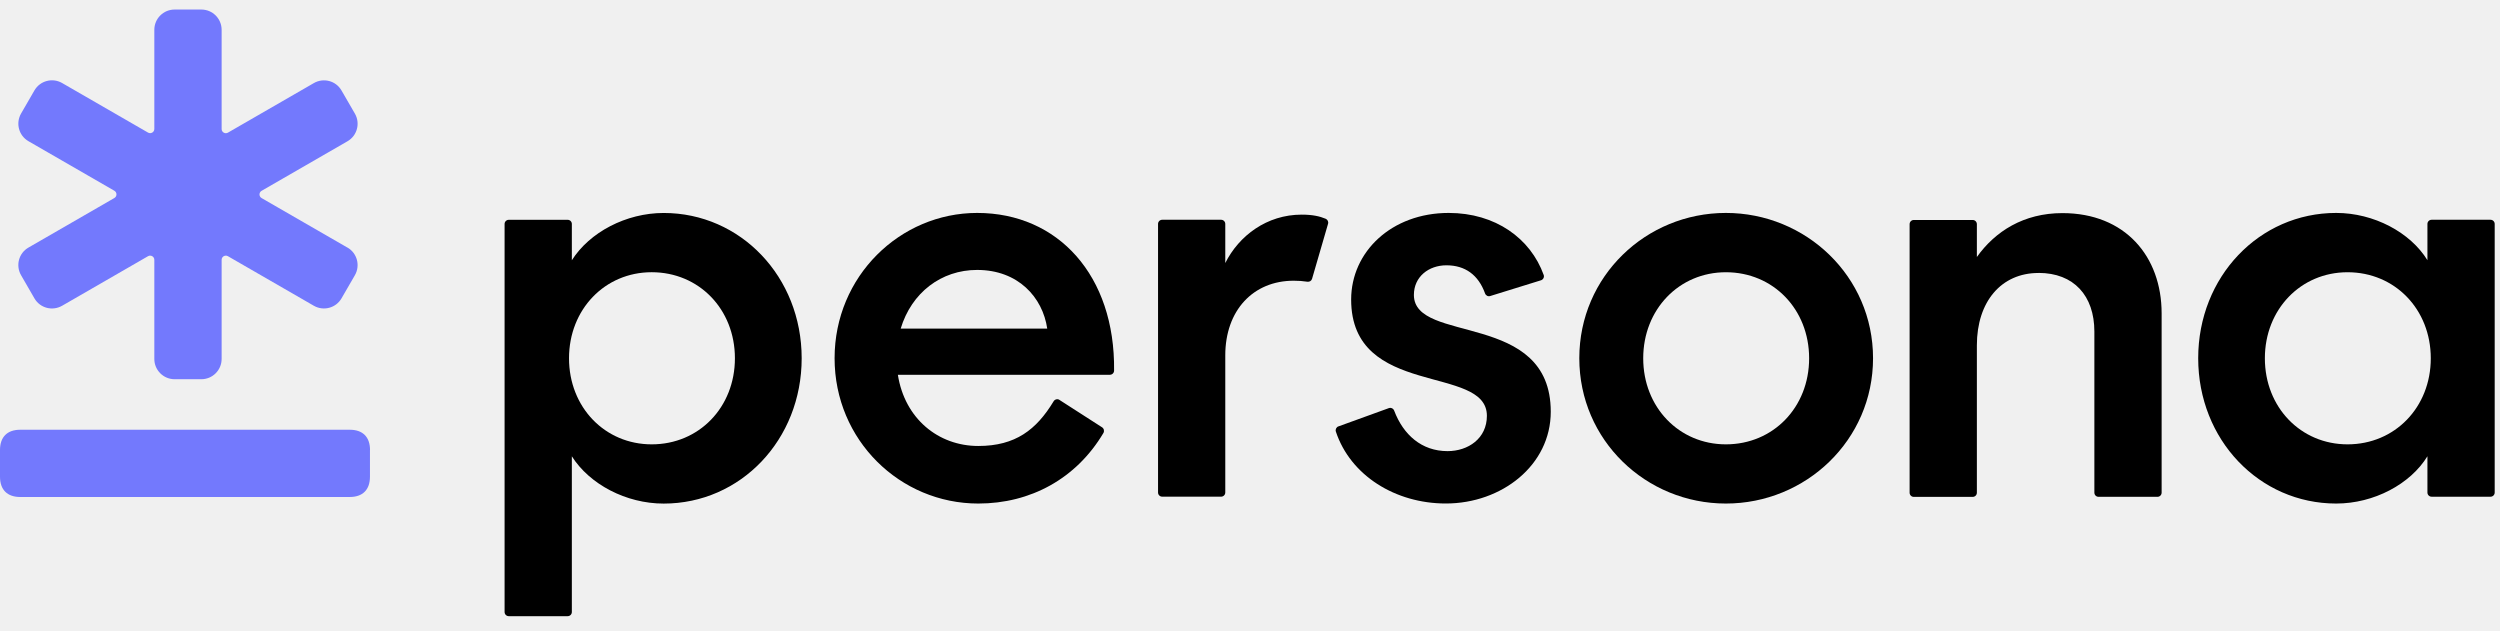
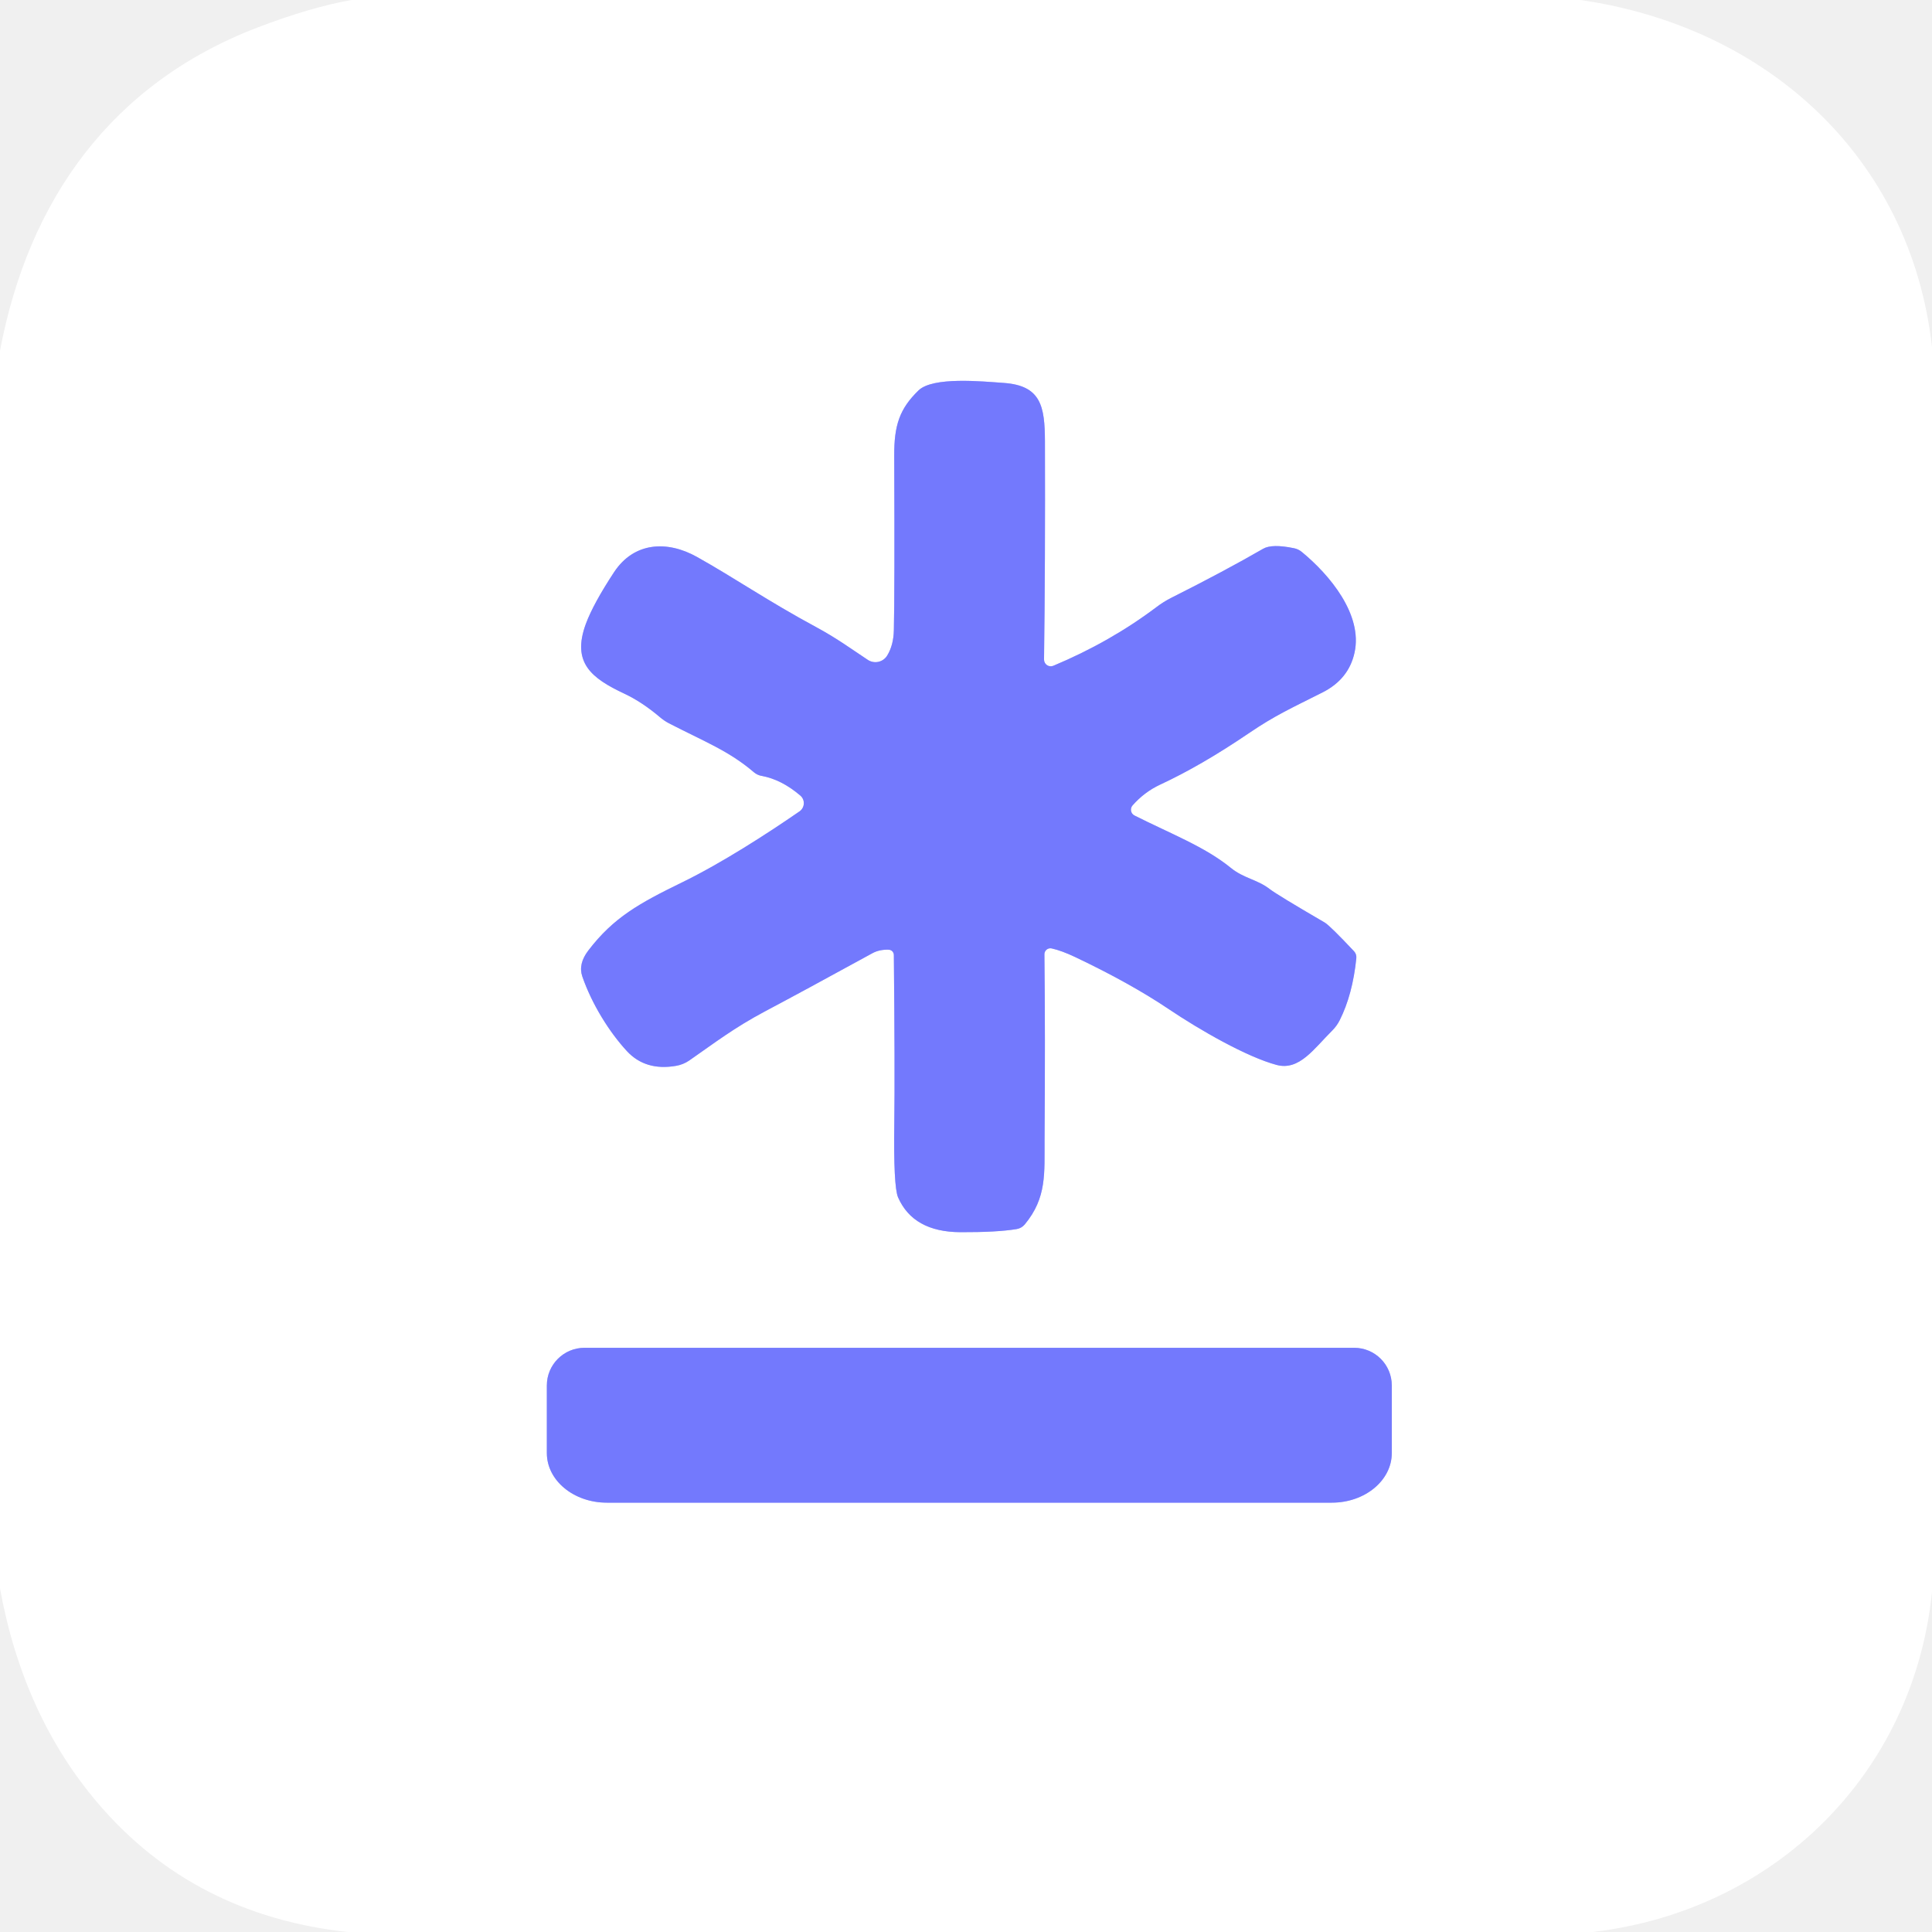
- <svg xmlns="http://www.w3.org/2000/svg" width="115" height="29" viewBox="0 0 115 29" fill="none">
-   <path d="M17.018 20.7V21.93C17.018 22.527 16.686 22.862 16.086 22.862H0.932C0.335 22.862 0 22.529 0 21.93V20.7C0 20.102 0.332 19.768 0.932 19.768H16.089C16.686 19.768 17.021 20.1 17.021 20.7H17.018ZM15.985 11.391L12.034 9.112C11.904 9.037 11.904 8.852 12.034 8.777L15.985 6.498C16.431 6.241 16.582 5.67 16.325 5.226L15.709 4.162C15.452 3.715 14.883 3.565 14.437 3.822L10.486 6.101C10.356 6.176 10.195 6.083 10.195 5.935V1.371C10.195 0.857 9.777 0.439 9.263 0.439H8.031C7.517 0.439 7.099 0.857 7.099 1.371V5.932C7.099 6.08 6.938 6.174 6.808 6.098L2.857 3.819C2.41 3.562 1.842 3.715 1.584 4.159L0.969 5.223C0.712 5.67 0.865 6.238 1.309 6.495L5.26 8.774C5.39 8.85 5.39 9.034 5.26 9.109L1.309 11.388C0.862 11.645 0.712 12.214 0.969 12.66L1.584 13.725C1.842 14.171 2.41 14.322 2.857 14.065L6.808 11.786C6.938 11.71 7.099 11.804 7.099 11.952V16.512C7.099 17.026 7.517 17.444 8.031 17.444H9.263C9.777 17.444 10.195 17.026 10.195 16.512V11.952C10.195 11.804 10.356 11.71 10.486 11.786L14.437 14.065C14.883 14.322 15.452 14.168 15.709 13.725L16.325 12.66C16.582 12.214 16.429 11.645 15.985 11.388V11.391Z" fill="#7379FD" />
-   <path d="M26.305 11.972C27.118 10.687 28.796 9.797 30.529 9.797C34.069 9.797 36.877 12.733 36.877 16.481C36.877 20.229 34.071 23.165 30.529 23.165C28.796 23.165 27.118 22.275 26.305 20.99V28.152C26.305 28.258 26.219 28.344 26.113 28.344H23.404C23.297 28.344 23.211 28.258 23.211 28.152V10.303C23.211 10.197 23.297 10.111 23.404 10.111H26.113C26.219 10.111 26.305 10.197 26.305 10.303V11.972ZM29.978 12.522C27.827 12.522 26.175 14.228 26.175 16.481C26.175 18.737 27.827 20.44 29.978 20.44C32.154 20.44 33.806 18.737 33.806 16.481C33.806 14.225 32.154 12.522 29.978 12.522Z" fill="black" />
-   <path d="M48.736 18.397C49.162 18.672 50.282 19.392 50.695 19.656C50.783 19.713 50.809 19.828 50.757 19.918C49.51 22.018 47.404 23.163 45.001 23.163C41.406 23.163 38.391 20.253 38.391 16.479C38.391 12.705 41.406 9.795 44.949 9.795C48.671 9.795 51.3 12.674 51.248 17.047C51.248 17.154 51.16 17.24 51.053 17.24H41.302C41.617 19.259 43.165 20.515 45.001 20.515C46.71 20.515 47.674 19.768 48.466 18.46C48.523 18.366 48.645 18.335 48.736 18.395V18.397ZM41.432 15.116H48.173C47.962 13.676 46.835 12.417 44.947 12.417C43.295 12.417 41.928 13.465 41.432 15.116Z" fill="black" />
-   <path d="M61.09 10.296C61.119 10.2 61.07 10.101 60.979 10.062C60.703 9.948 60.381 9.873 59.877 9.873C58.277 9.873 56.992 10.841 56.363 12.1V10.301C56.363 10.195 56.277 10.109 56.171 10.109H53.462C53.355 10.109 53.27 10.195 53.27 10.301V22.655C53.27 22.761 53.355 22.847 53.462 22.847H56.171C56.277 22.847 56.363 22.761 56.363 22.655V16.347C56.363 14.275 57.649 12.913 59.511 12.913C59.729 12.913 59.937 12.928 60.137 12.959C60.236 12.975 60.329 12.918 60.355 12.824C60.503 12.318 60.945 10.794 61.09 10.296Z" fill="black" />
-   <path d="M61.566 19.615L63.886 18.774C63.987 18.737 64.096 18.792 64.132 18.89C64.551 19.996 65.392 20.752 66.587 20.752C67.53 20.752 68.397 20.175 68.397 19.127C68.397 16.741 62.153 18.34 62.153 13.779C62.153 11.578 64.016 9.795 66.639 9.795C68.79 9.795 70.403 10.966 71.01 12.648C71.047 12.749 70.987 12.863 70.883 12.894L68.548 13.618C68.449 13.65 68.348 13.595 68.312 13.496C68.003 12.643 67.395 12.204 66.535 12.204C65.722 12.204 65.039 12.728 65.039 13.567C65.039 15.846 71.335 14.275 71.335 18.94C71.335 21.403 69.078 23.161 66.509 23.161C64.189 23.161 62.117 21.873 61.449 19.851C61.418 19.752 61.473 19.646 61.569 19.612L61.566 19.615Z" fill="black" />
-   <path d="M79.391 9.795C83.064 9.795 86.16 12.705 86.16 16.479C86.16 20.253 83.064 23.163 79.391 23.163C75.718 23.163 72.648 20.253 72.648 16.479C72.648 12.705 75.718 9.795 79.391 9.795ZM79.391 20.44C81.568 20.44 83.22 18.737 83.22 16.482C83.22 14.226 81.568 12.523 79.391 12.523C77.24 12.523 75.588 14.229 75.588 16.482C75.588 18.737 77.24 20.44 79.391 20.44Z" fill="black" />
-   <path d="M93.77 12.557C92.063 12.557 90.936 13.868 90.936 15.885V22.665C90.936 22.771 90.85 22.857 90.744 22.857H88.034C87.928 22.857 87.842 22.771 87.842 22.665V10.312C87.842 10.205 87.928 10.119 88.034 10.119H90.744C90.85 10.119 90.936 10.205 90.936 10.312V11.822C91.775 10.644 93.087 9.803 94.871 9.803C97.757 9.803 99.435 11.796 99.435 14.415V22.662C99.435 22.769 99.349 22.854 99.243 22.854H96.533C96.427 22.854 96.341 22.769 96.341 22.662V15.254C96.341 13.603 95.398 12.554 93.77 12.554V12.557Z" fill="black" />
-   <path d="M114.756 10.304V22.657C114.756 22.763 114.67 22.849 114.564 22.849H111.855C111.748 22.849 111.662 22.763 111.662 22.657V20.988C110.875 22.273 109.197 23.163 107.465 23.163C103.925 23.163 101.117 20.227 101.117 16.479C101.117 12.731 103.925 9.795 107.465 9.795C109.197 9.795 110.875 10.688 111.662 11.97V10.301C111.662 10.195 111.748 10.109 111.855 10.109H114.564C114.67 10.109 114.756 10.195 114.756 10.301V10.304ZM107.987 20.44C110.164 20.44 111.816 18.737 111.816 16.482C111.816 14.226 110.164 12.523 107.987 12.523C105.836 12.523 104.184 14.229 104.184 16.482C104.184 18.737 105.836 20.44 107.987 20.44Z" fill="black" />
+ <svg xmlns="http://www.w3.org/2000/svg" version="1.1" viewBox="0.00 0.00 256.00 256.00" width="128" height="128">
+   <g stroke-width="2.00" fill="none" stroke-linecap="butt">
+     <path stroke="#b9bcfe" vector-effect="non-scaling-stroke" d="   M 117.75 125.84   A 0.71 0.71 0.0 0 1 118.44 126.55   Q 118.59 142.02 118.50 148.75   Q 118.38 157.23 119.00 158.66   Q 121.01 163.24 127.25 163.27   Q 132.11 163.29 134.70 162.86   A 1.78 1.75 -73.8 0 0 135.78 162.25   C 138.74 158.68 138.38 155.44 138.41 150.96   Q 138.51 136.98 138.39 126.45   A 0.79 0.79 0.0 0 1 139.35 125.67   Q 140.67 125.96 142.52 126.84   Q 149.73 130.27 154.77 133.65   C 159.03 136.52 165.21 140.05 169.16 141.11   C 172.17 141.91 174.11 138.95 176.54 136.54   A 5.24 5.22 80.9 0 0 177.52 135.18   Q 179.23 131.78 179.72 126.97   A 1.17 1.16 -63.8 0 0 179.41 126.04   Q 176.21 122.64 175.53 122.24   Q 169.21 118.56 168.22 117.79   C 166.57 116.52 164.81 116.40 163.08 114.99   C 159.64 112.19 155.17 110.50 150.33 108.06   A 0.86 0.86 0.0 0 1 150.07 106.72   Q 151.64 104.94 153.72 103.97   Q 159.17 101.44 165.50 97.14   C 168.95 94.79 171.16 93.81 175.26 91.74   Q 178.71 89.99 179.48 86.49   C 180.60 81.45 176.20 76.18 172.49 73.13   A 2.33 2.28 69.6 0 0 171.45 72.64   Q 168.55 72.04 167.38 72.71   Q 162.20 75.70 155.21 79.21   A 12.85 12.49 12.1 0 0 153.23 80.45   Q 147.08 85.08 139.57 88.22   A 0.89 0.89 0.0 0 1 138.34 87.39   Q 138.51 74.52 138.46 58.47   C 138.44 53.87 137.96 51.09 133.01 50.74   C 130.13 50.54 123.61 49.88 121.70 51.74   C 119.20 54.17 118.47 56.35 118.49 60.39   Q 118.56 78.63 118.44 83.50   Q 118.40 85.48 117.56 86.86   A 1.83 1.83 0.0 0 1 114.98 87.43   C 112.73 85.94 110.86 84.56 108.17 83.11   C 101.77 79.66 97.28 76.55 92.36 73.80   C 88.42 71.59 84.02 71.80 81.37 75.81   Q 78.62 79.99 77.63 82.66   C 75.74 87.80 78.33 89.85 82.74 91.92   Q 85.08 93.02 87.47 95.05   A 6.38 6.30 -10.6 0 0 88.64 95.84   C 93.33 98.26 96.58 99.49 99.90 102.33   A 2.20 2.12 69.2 0 0 100.92 102.81   Q 103.54 103.28 106.04 105.41   A 1.33 1.32 -42.2 0 1 105.93 107.52   C 101.67 110.46 95.64 114.36 90.36 116.93   C 84.71 119.69 81.31 121.56 77.96 125.94   Q 76.59 127.73 77.16 129.39   C 78.43 133.06 80.74 136.76 83.07 139.28   Q 85.53 141.93 89.58 141.23   A 4.41 4.33 -66.6 0 0 91.33 140.52   C 94.67 138.20 97.25 136.20 101.35 134.02   Q 106.15 131.48 115.59 126.31   Q 116.52 125.80 117.75 125.84" />
+     <path stroke="#b9bcfe" vector-effect="non-scaling-stroke" d="   M 179.43 178.59   L 77.45 178.59   A 4.99 4.99 0.0 0 0 72.46 183.58   L 72.46 192.54   A 7.94 6.57 -0.0 0 0 80.40 199.11   L 176.48 199.11   A 7.94 6.57 0.0 0 0 184.42 192.54   L 184.42 183.58   A 4.99 4.99 0.0 0 0 179.43 178.59" />
+   </g>
+   <path fill="#ffffff" d="   M 209.40 0.00   C 234.02 3.53 253.16 20.74 256.00 45.98   L 256.00 210.94   C 253.55 235.12 235.06 253.21 211.00 256.00   L 46.05 256.00   Q 25.65 253.76 13.02 238.99   Q 3.07 227.35 0.00 210.47   L 0.00 46.48   C 3.75 26.54 14.75 11.07 34.11 3.65   Q 41.14 0.96 46.59 0.00   L 209.40 0.00   Z   M 117.75 125.84   A 0.71 0.71 0.0 0 1 118.44 126.55   Q 118.59 142.02 118.50 148.75   Q 118.38 157.23 119.00 158.66   Q 121.01 163.24 127.25 163.27   Q 132.11 163.29 134.70 162.86   A 1.78 1.75 -73.8 0 0 135.78 162.25   C 138.74 158.68 138.38 155.44 138.41 150.96   Q 138.51 136.98 138.39 126.45   A 0.79 0.79 0.0 0 1 139.35 125.67   Q 140.67 125.96 142.52 126.84   Q 149.73 130.27 154.77 133.65   C 159.03 136.52 165.21 140.05 169.16 141.11   C 172.17 141.91 174.11 138.95 176.54 136.54   A 5.24 5.22 80.9 0 0 177.52 135.18   Q 179.23 131.78 179.72 126.97   A 1.17 1.16 -63.8 0 0 179.41 126.04   Q 176.21 122.64 175.53 122.24   Q 169.21 118.56 168.22 117.79   C 166.57 116.52 164.81 116.40 163.08 114.99   C 159.64 112.19 155.17 110.50 150.33 108.06   A 0.86 0.86 0.0 0 1 150.07 106.72   Q 151.64 104.94 153.72 103.97   Q 159.17 101.44 165.50 97.14   C 168.95 94.79 171.16 93.81 175.26 91.74   Q 178.71 89.99 179.48 86.49   C 180.60 81.45 176.20 76.18 172.49 73.13   A 2.33 2.28 69.6 0 0 171.45 72.64   Q 168.55 72.04 167.38 72.71   Q 162.20 75.70 155.21 79.21   A 12.85 12.49 12.1 0 0 153.23 80.45   Q 147.08 85.08 139.57 88.22   A 0.89 0.89 0.0 0 1 138.34 87.39   Q 138.51 74.52 138.46 58.47   C 138.44 53.87 137.96 51.09 133.01 50.74   C 130.13 50.54 123.61 49.88 121.70 51.74   C 119.20 54.17 118.47 56.35 118.49 60.39   Q 118.56 78.63 118.44 83.50   Q 118.40 85.48 117.56 86.86   A 1.83 1.83 0.0 0 1 114.98 87.43   C 112.73 85.94 110.86 84.56 108.17 83.11   C 101.77 79.66 97.28 76.55 92.36 73.80   C 88.42 71.59 84.02 71.80 81.37 75.81   Q 78.62 79.99 77.63 82.66   C 75.74 87.80 78.33 89.85 82.74 91.92   Q 85.08 93.02 87.47 95.05   A 6.38 6.30 -10.6 0 0 88.64 95.84   C 93.33 98.26 96.58 99.49 99.90 102.33   A 2.20 2.12 69.2 0 0 100.92 102.81   Q 103.54 103.28 106.04 105.41   A 1.33 1.32 -42.2 0 1 105.93 107.52   C 101.67 110.46 95.64 114.36 90.36 116.93   C 84.71 119.69 81.31 121.56 77.96 125.94   Q 76.59 127.73 77.16 129.39   C 78.43 133.06 80.74 136.76 83.07 139.28   Q 85.53 141.93 89.58 141.23   A 4.41 4.33 -66.6 0 0 91.33 140.52   C 94.67 138.20 97.25 136.20 101.35 134.02   Q 106.15 131.48 115.59 126.31   Q 116.52 125.80 117.75 125.84   Z   M 179.43 178.59   L 77.45 178.59   A 4.99 4.99 0.0 0 0 72.46 183.58   L 72.46 192.54   A 7.94 6.57 -0.0 0 0 80.40 199.11   L 176.48 199.11   A 7.94 6.57 0.0 0 0 184.42 192.54   L 184.42 183.58   A 4.99 4.99 0.0 0 0 179.43 178.59   Z" />
+   <path fill="#7379fd" d="   M 117.75 125.84   Q 116.52 125.80 115.59 126.31   Q 106.15 131.48 101.35 134.02   C 97.25 136.20 94.67 138.20 91.33 140.52   A 4.41 4.33 -66.6 0 1 89.58 141.23   Q 85.53 141.93 83.07 139.28   C 80.74 136.76 78.43 133.06 77.16 129.39   Q 76.59 127.73 77.96 125.94   C 81.31 121.56 84.71 119.69 90.36 116.93   C 95.64 114.36 101.67 110.46 105.93 107.52   A 1.33 1.32 -42.2 0 0 106.04 105.41   Q 103.54 103.28 100.92 102.81   A 2.20 2.12 69.2 0 1 99.90 102.33   C 96.58 99.49 93.33 98.26 88.64 95.84   A 6.38 6.30 -10.6 0 1 87.47 95.05   Q 85.08 93.02 82.74 91.92   C 78.33 89.85 75.74 87.80 77.63 82.66   Q 78.62 79.99 81.37 75.81   C 84.02 71.80 88.42 71.59 92.36 73.80   C 97.28 76.55 101.77 79.66 108.17 83.11   C 110.86 84.56 112.73 85.94 114.98 87.43   A 1.83 1.83 0.0 0 0 117.56 86.86   Q 118.40 85.48 118.44 83.50   Q 118.56 78.63 118.49 60.39   C 118.47 56.35 119.20 54.17 121.70 51.74   C 123.61 49.88 130.13 50.54 133.01 50.74   C 137.96 51.09 138.44 53.87 138.46 58.47   Q 138.51 74.52 138.34 87.39   A 0.89 0.89 0.0 0 0 139.57 88.22   Q 147.08 85.08 153.23 80.45   A 12.85 12.49 12.1 0 1 155.21 79.21   Q 162.20 75.70 167.38 72.71   Q 168.55 72.04 171.45 72.64   A 2.33 2.28 69.6 0 1 172.49 73.13   C 176.20 76.18 180.60 81.45 179.48 86.49   Q 178.71 89.99 175.26 91.74   C 171.16 93.81 168.95 94.79 165.50 97.14   Q 159.17 101.44 153.72 103.97   Q 151.64 104.94 150.07 106.72   A 0.86 0.86 0.0 0 0 150.33 108.06   C 155.17 110.50 159.64 112.19 163.08 114.99   C 164.81 116.40 166.57 116.52 168.22 117.79   Q 169.21 118.56 175.53 122.24   Q 176.21 122.64 179.41 126.04   A 1.17 1.16 -63.8 0 1 179.72 126.97   Q 179.23 131.78 177.52 135.18   A 5.24 5.22 80.9 0 1 176.54 136.54   C 174.11 138.95 172.17 141.91 169.16 141.11   C 165.21 140.05 159.03 136.52 154.77 133.65   Q 149.73 130.27 142.52 126.84   Q 140.67 125.96 139.35 125.67   A 0.79 0.79 0.0 0 0 138.39 126.45   Q 138.51 136.98 138.41 150.96   C 138.38 155.44 138.74 158.68 135.78 162.25   A 1.78 1.75 -73.8 0 1 134.70 162.86   Q 132.11 163.29 127.25 163.27   Q 121.01 163.24 119.00 158.66   Q 118.38 157.23 118.50 148.75   Q 118.59 142.02 118.44 126.55   A 0.71 0.71 0.0 0 0 117.75 125.84   Z" />
+   <path fill="#7379fd" d="   M 179.43 178.59   A 4.99 4.99 0.0 0 1 184.42 183.58   L 184.42 192.54   A 7.94 6.57 -0.0 0 1 176.48 199.11   L 80.40 199.11   A 7.94 6.57 0.0 0 1 72.46 192.54   L 72.46 183.58   A 4.99 4.99 0.0 0 1 77.45 178.59   L 179.43 178.59   Z" />
</svg>
